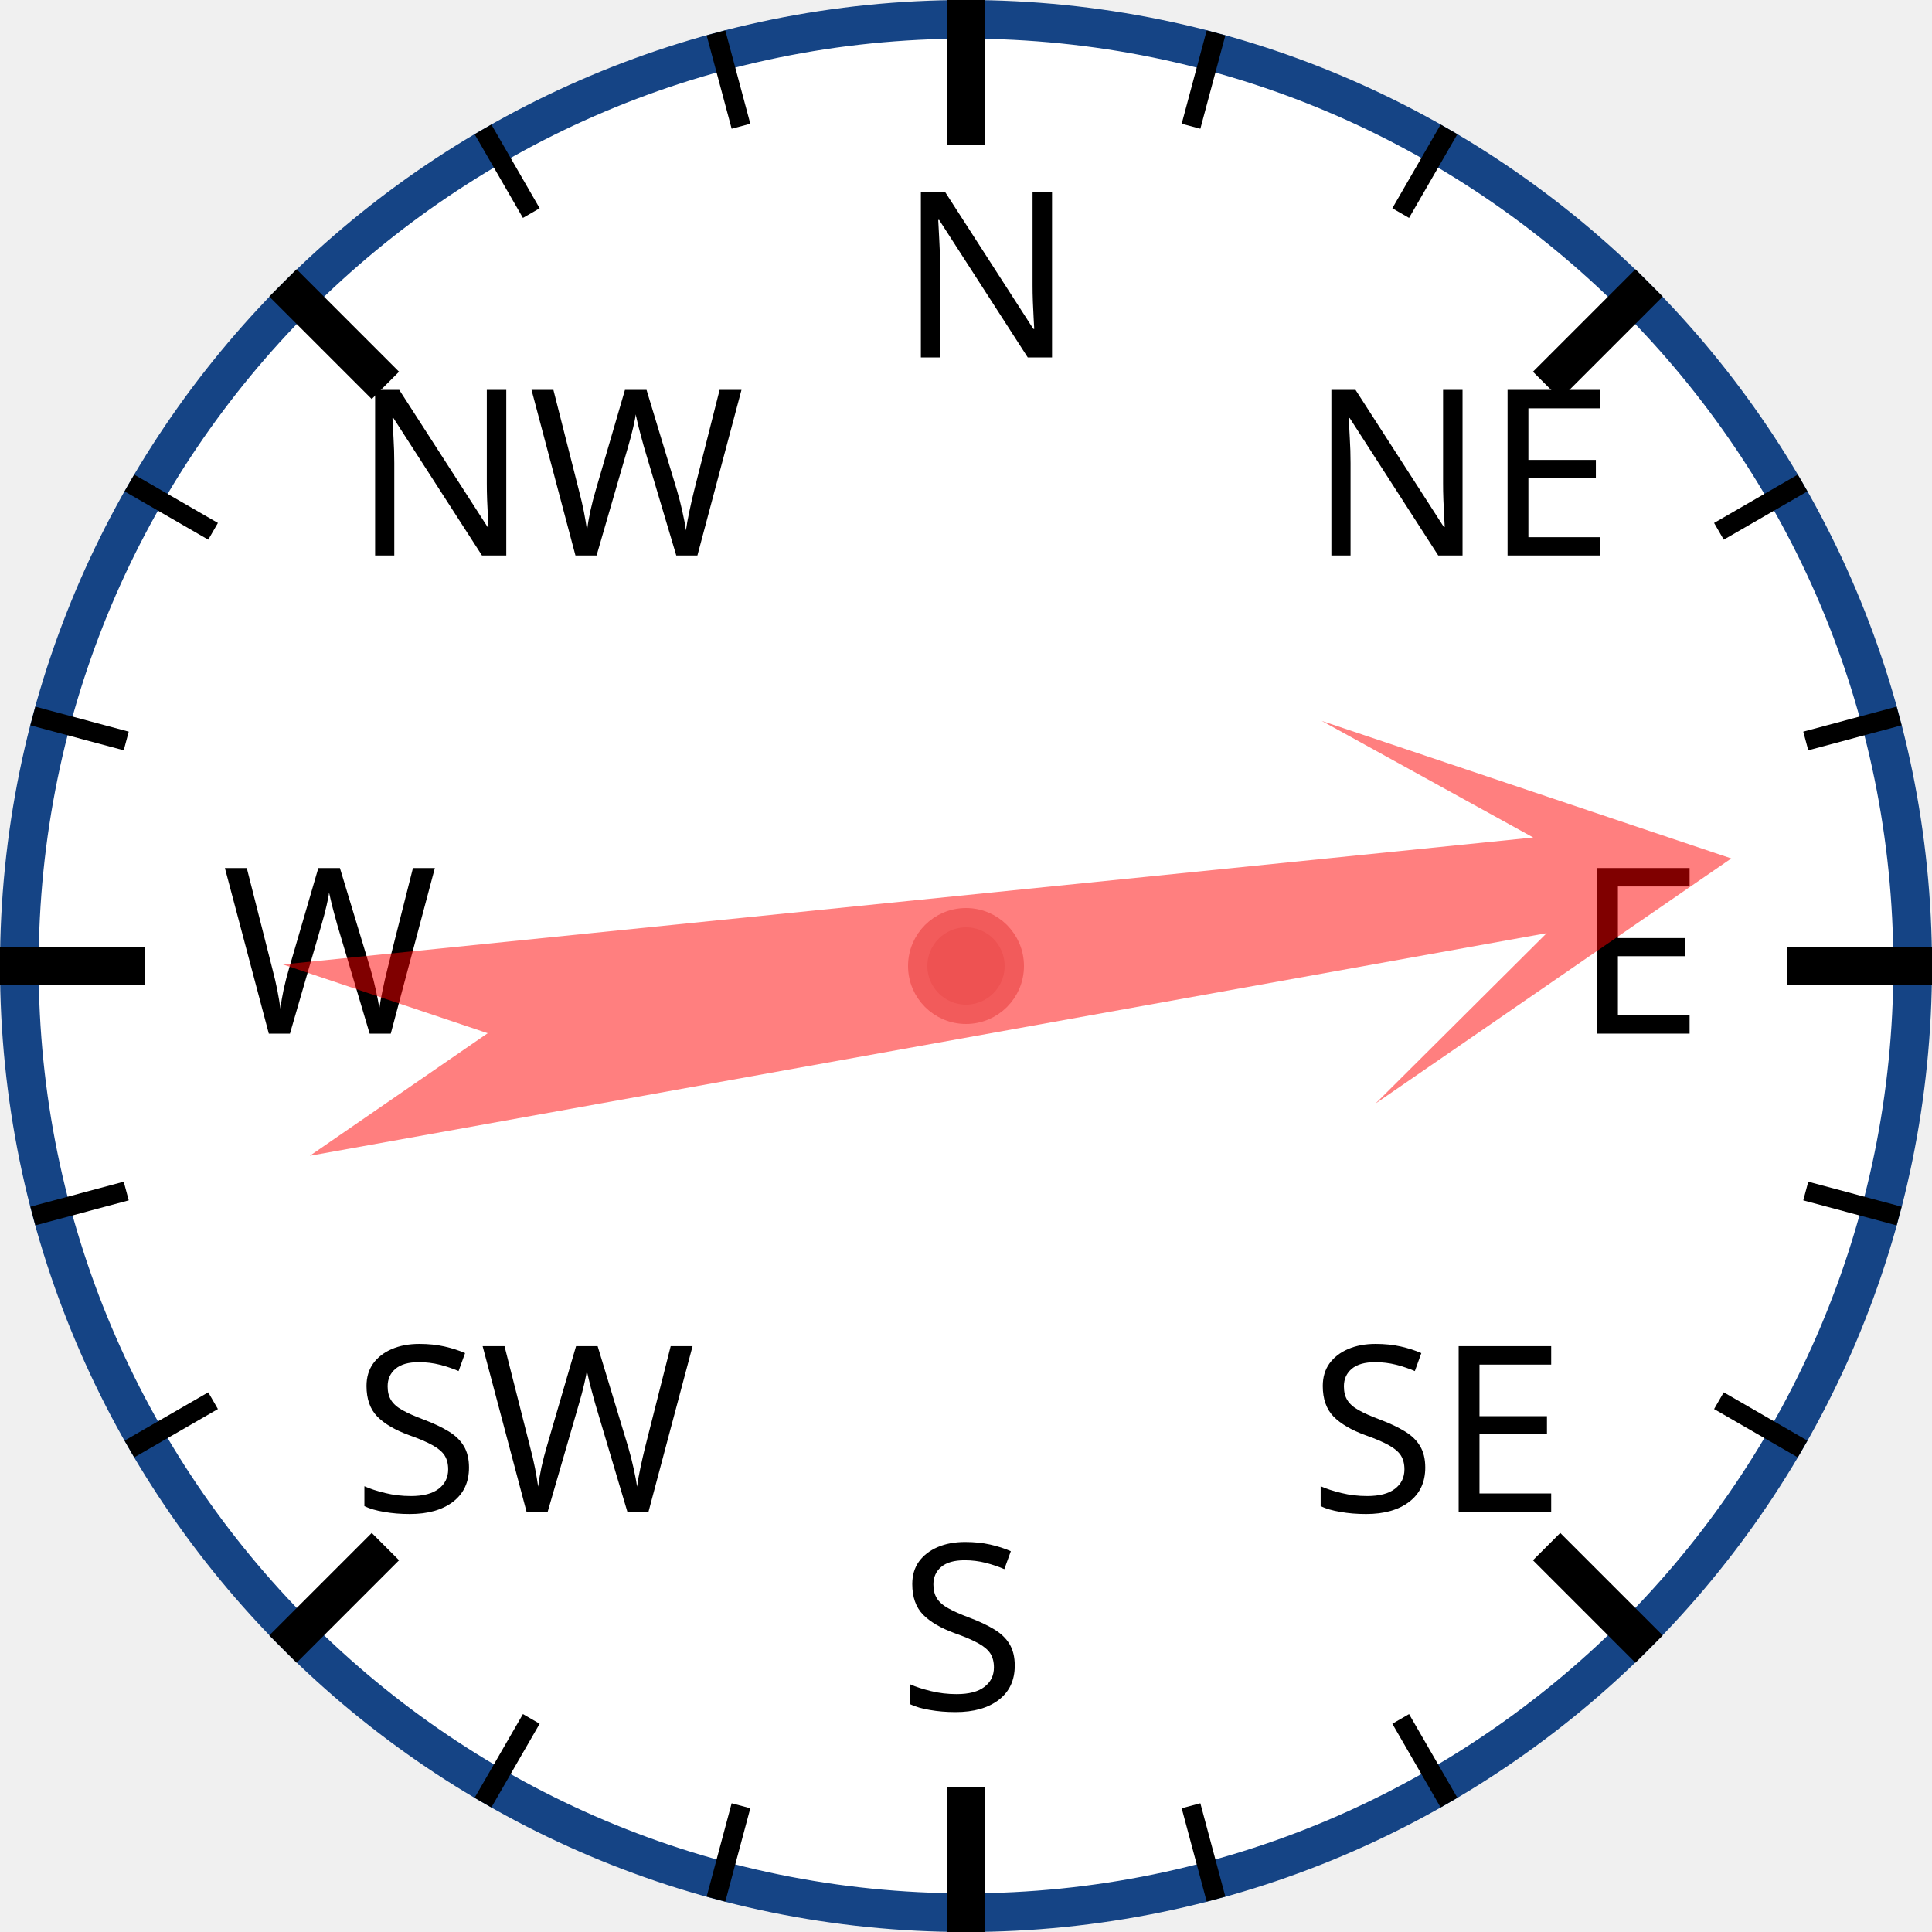
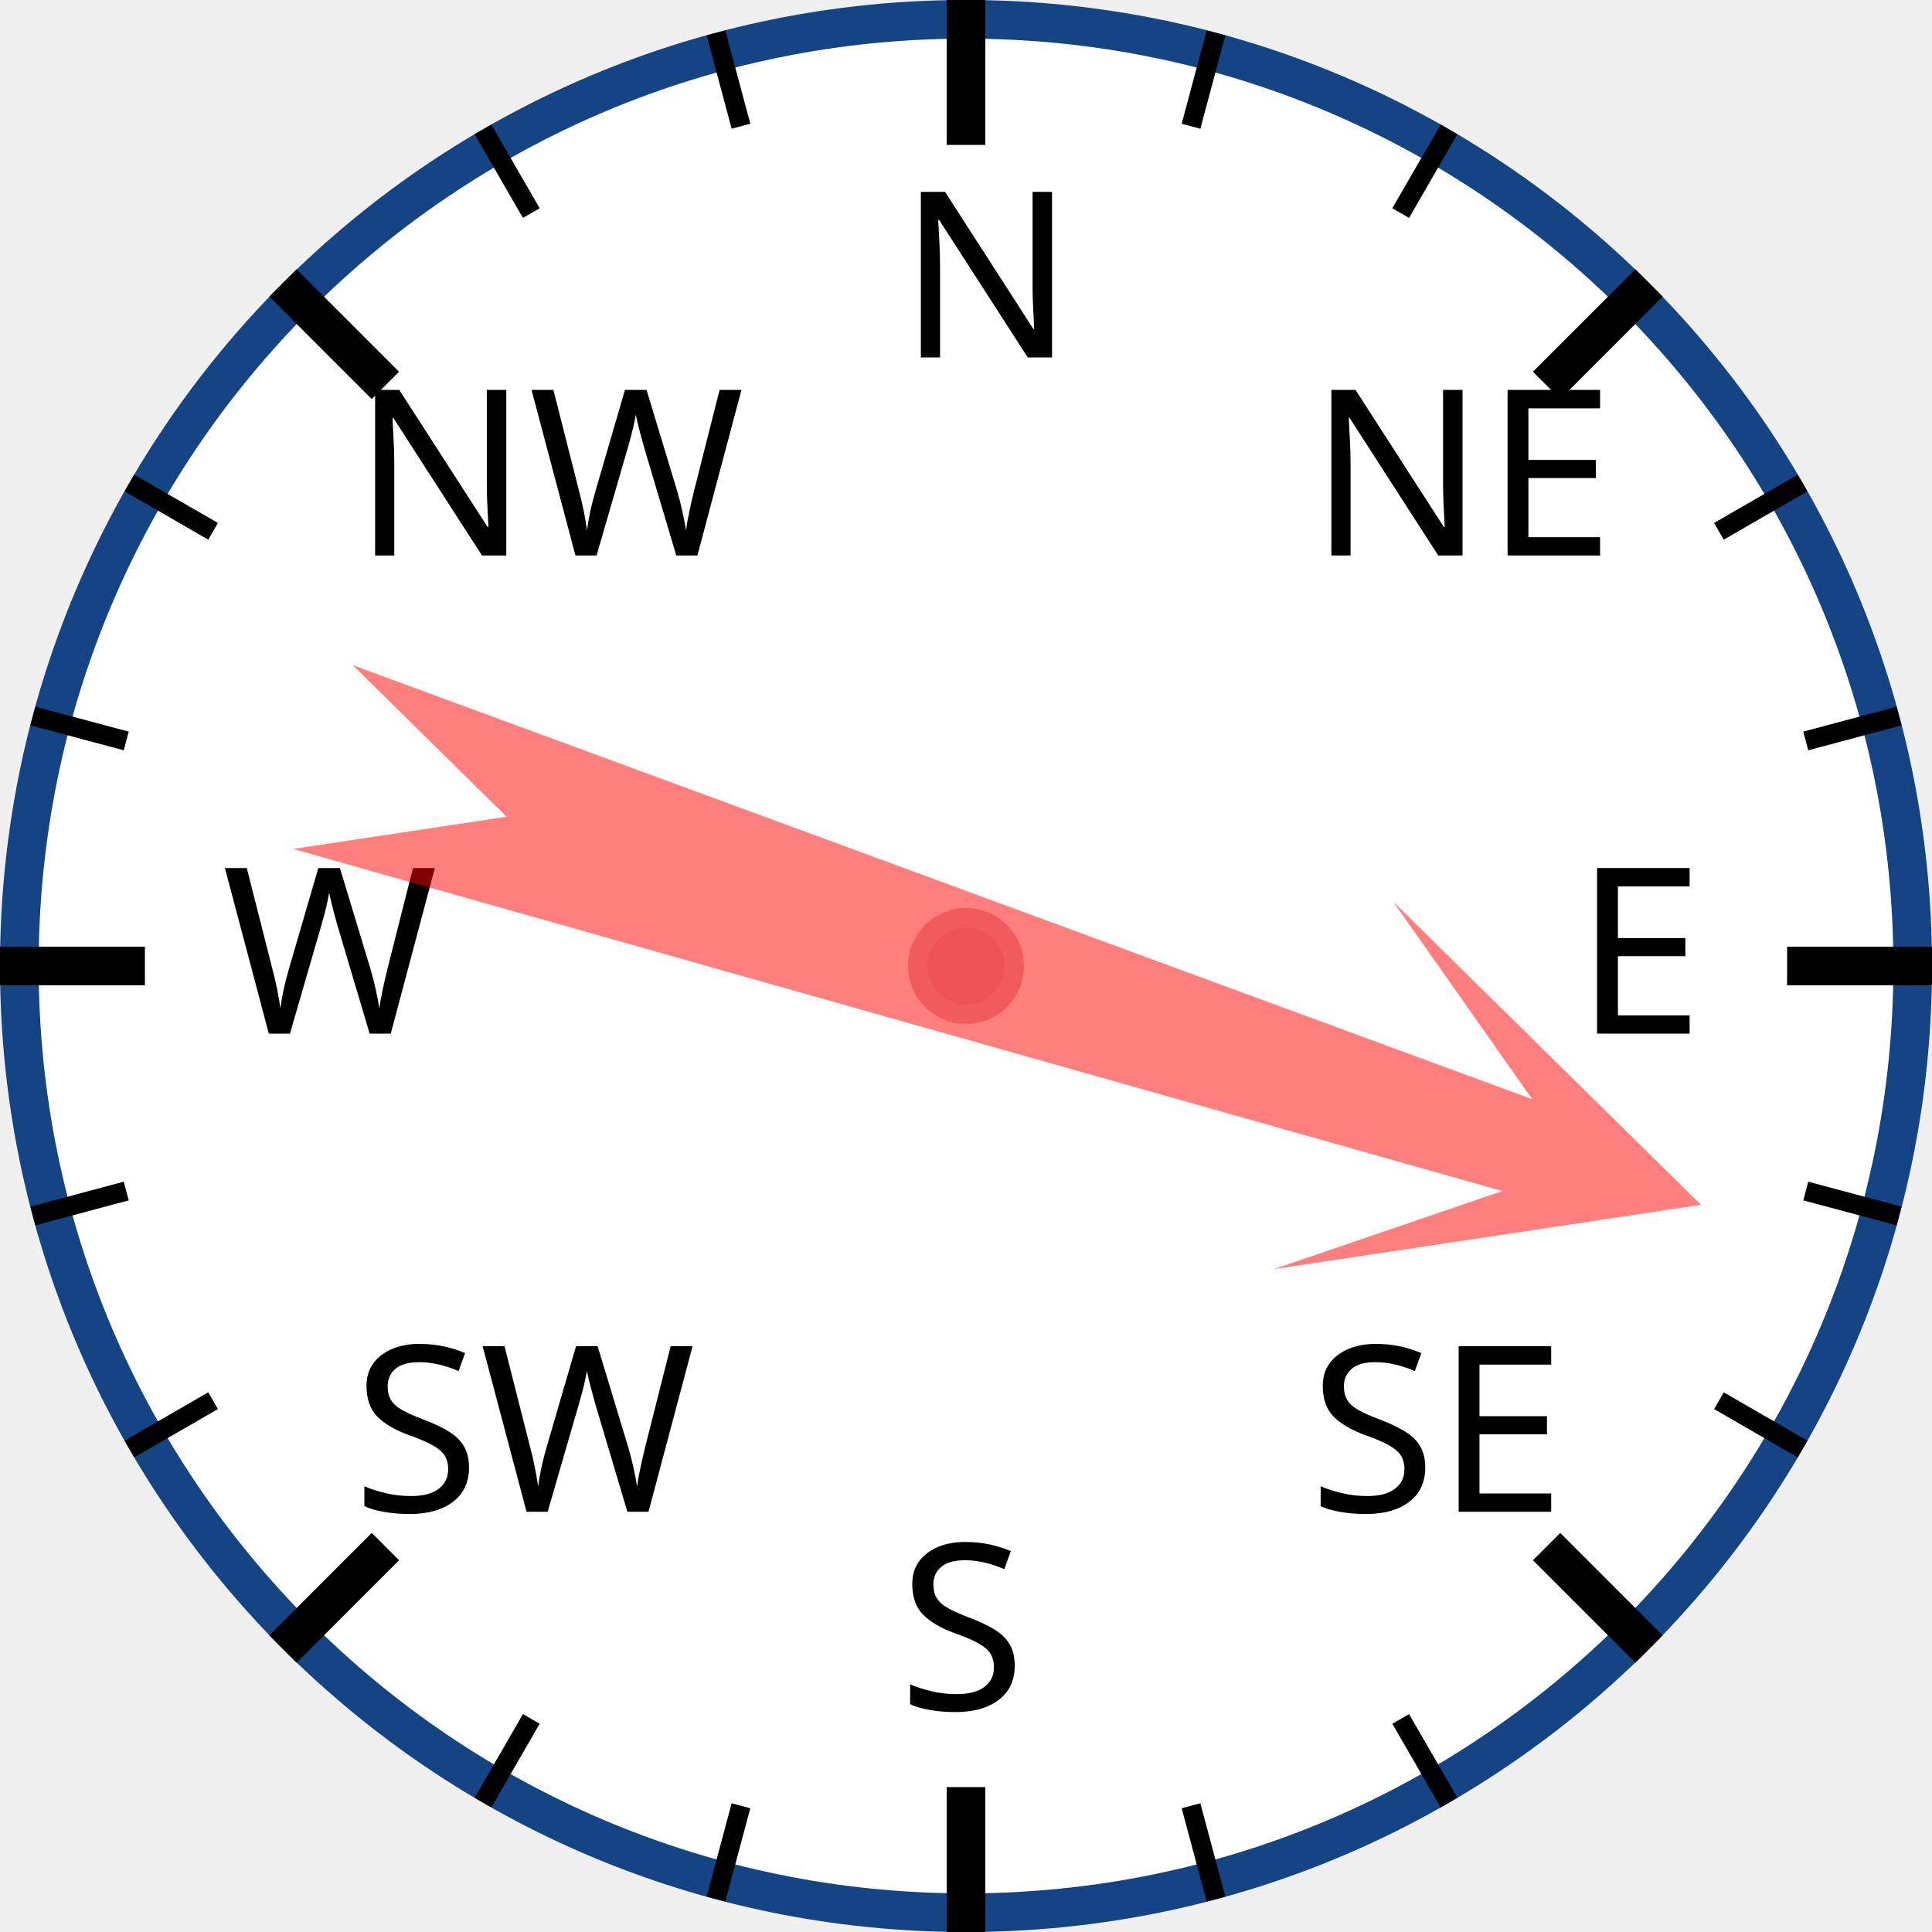
<svg xmlns="http://www.w3.org/2000/svg" width="120px" height="120px" viewBox="0 0 200 200">
  <circle cx="100" cy="100" r="98" style="fill: white; stroke: #154485; stroke-width: 4;" />
  <text x="93.0" y="37.0" style="font-family: sans-serif; font-size: 18pt;">N</text>
  <line x1="100.0" y1="0.0" x2="100.0" y2="15.0" style="stroke: black; stroke-width: 4;" />
  <line x1="74.118" y1="3.407" x2="76.706" y2="13.067" style="stroke: black; stroke-width: 2;" />
  <line x1="50" y1="13.397" x2="55" y2="22.058" style="stroke: black; stroke-width: 2;" />
  <text x="36.503" y="57.503" style="font-family: sans-serif; font-size: 18pt;">NW</text>
  <line x1="29.289" y1="29.289" x2="39.896" y2="39.896" style="stroke: black; stroke-width: 4;" />
  <line x1="13.397" y1="50" x2="22.058" y2="55" style="stroke: black; stroke-width: 2;" />
  <line x1="3.407" y1="74.118" x2="13.067" y2="76.706" style="stroke: black; stroke-width: 2;" />
  <text x="23.0" y="107.0" style="font-family: sans-serif; font-size: 18pt;">W</text>
  <line x1="0.0" y1="100.0" x2="15.0" y2="100.0" style="stroke: black; stroke-width: 4;" />
  <line x1="3.407" y1="125.882" x2="13.067" y2="123.294" style="stroke: black; stroke-width: 2;" />
  <line x1="13.397" y1="150" x2="22.058" y2="145" style="stroke: black; stroke-width: 2;" />
  <text x="36.503" y="156.497" style="font-family: sans-serif; font-size: 18pt;">SW</text>
  <line x1="29.289" y1="170.711" x2="39.896" y2="160.104" style="stroke: black; stroke-width: 4;" />
  <line x1="50" y1="186.603" x2="55" y2="177.942" style="stroke: black; stroke-width: 2;" />
  <line x1="74.118" y1="196.593" x2="76.706" y2="186.933" style="stroke: black; stroke-width: 2;" />
  <text x="93" y="177.0" style="font-family: sans-serif; font-size: 18pt;">S</text>
  <line x1="100" y1="200.0" x2="100" y2="185.0" style="stroke: black; stroke-width: 4;" />
  <line x1="125.882" y1="196.593" x2="123.294" y2="186.933" style="stroke: black; stroke-width: 2;" />
  <line x1="150.0" y1="186.603" x2="145.0" y2="177.942" style="stroke: black; stroke-width: 2;" />
  <text x="135.497" y="156.497" style="font-family: sans-serif; font-size: 18pt;">SE</text>
  <line x1="170.711" y1="170.711" x2="160.104" y2="160.104" style="stroke: black; stroke-width: 4;" />
  <line x1="186.603" y1="150" x2="177.942" y2="145" style="stroke: black; stroke-width: 2;" />
  <line x1="196.593" y1="125.882" x2="186.933" y2="123.294" style="stroke: black; stroke-width: 2;" />
  <text x="163.0" y="107" style="font-family: sans-serif; font-size: 18pt;">E</text>
  <line x1="200.0" y1="100" x2="185.0" y2="100" style="stroke: black; stroke-width: 4;" />
  <line x1="196.593" y1="74.118" x2="186.933" y2="76.706" style="stroke: black; stroke-width: 2;" />
  <line x1="186.603" y1="50" x2="177.942" y2="55" style="stroke: black; stroke-width: 2;" />
  <text x="135.497" y="57.503" style="font-family: sans-serif; font-size: 18pt;">NE</text>
  <line x1="170.711" y1="29.289" x2="160.104" y2="39.896" style="stroke: black; stroke-width: 4;" />
  <line x1="150" y1="13.397" x2="145" y2="22.058" style="stroke: black; stroke-width: 2;" />
  <line x1="125.882" y1="3.407" x2="123.294" y2="13.067" style="stroke: black; stroke-width: 2;" />
-   <polygon points="100 20 120 60 105 40 110 170 100 150 90 170 95 40 80 60" style="fill: red; fill-opacity: 0.5;" transform="rotate(82,100,100)" />
+   <polygon points="100 20 120 60 105 40 110 170 100 150 90 170 95 40 80 60" style="fill: red; fill-opacity: 0.5;" transform="rotate(108,100,100)" />
  <circle cx="100" cy="100" r="5" style="fill: #EE5252; stroke: #F25B5B; stroke-width: 2;" />
</svg>
